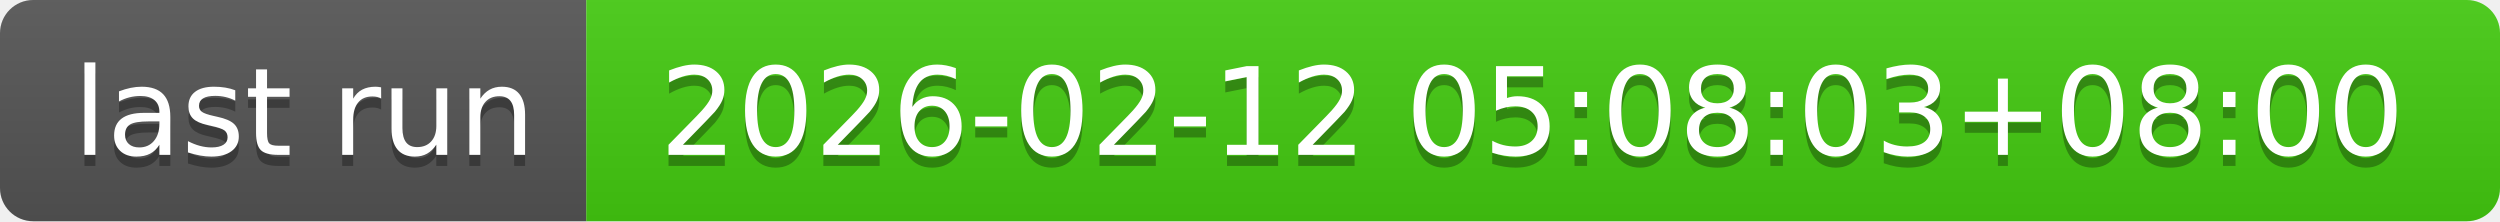
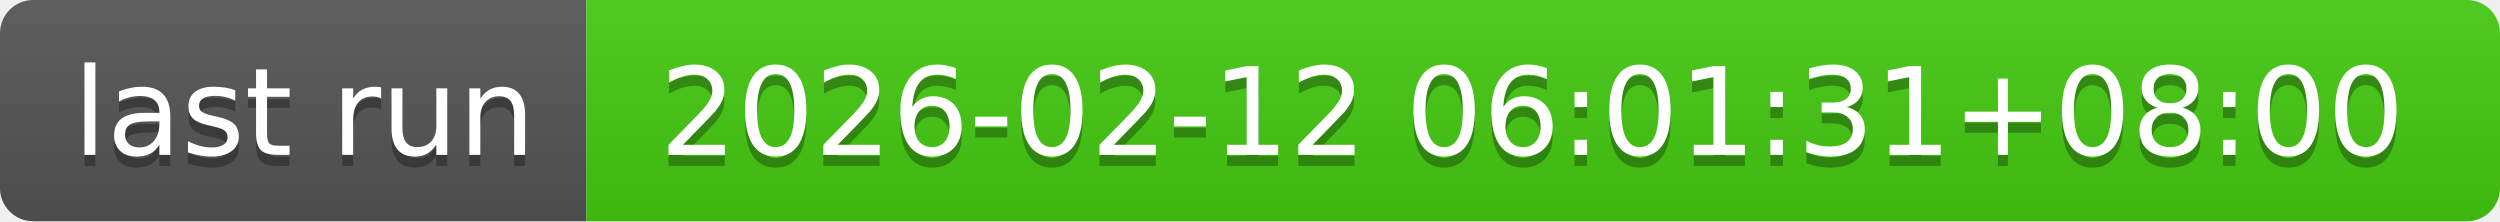
- <svg xmlns="http://www.w3.org/2000/svg" width="226" height="20" role="img" aria-label="last run: 2026-02-12 05:08:03+08:00">
+ <svg xmlns="http://www.w3.org/2000/svg" width="226" height="20" role="img" aria-label="last run: 2026-02-12 06:01:31+08:00">
  <linearGradient id="s" x2="0" y2="100%">
    <stop offset="0" stop-color="#bbb" stop-opacity=".1" />
    <stop offset="1" stop-opacity=".1" />
  </linearGradient>
  <clipPath id="r">
    <rect width="226" height="20" rx="3" fill="#fff" />
  </clipPath>
  <g clip-path="url(#r)">
    <rect width="53" height="20" fill="#555" />
    <rect x="53" width="173" height="20" fill="#4c1" />
    <rect width="226" height="20" fill="url(#s)" />
  </g>
  <g fill="#fff" text-anchor="middle" font-family="Verdana,Geneva,DejaVu Sans,sans-serif" text-rendering="geometricPrecision" font-size="110">
    <text aria-hidden="true" x="275" y="150" fill="#010101" fill-opacity=".3" transform="scale(.1)" textLength="430">last run</text>
    <text x="275" y="140" transform="scale(.1)" fill="#fff" textLength="430">last run</text>
-     <text aria-hidden="true" x="1385" y="150" fill="#010101" fill-opacity=".3" transform="scale(.1)" textLength="1630">2026-02-12 05:08:03+08:00</text>
-     <text x="1385" y="140" transform="scale(.1)" fill="#fff" textLength="1630">2026-02-12 05:08:03+08:00</text>
+     <text aria-hidden="true" x="1385" y="150" fill="#010101" fill-opacity=".3" transform="scale(.1)" textLength="1630">2026-02-12 06:01:31+08:00</text>
+     <text x="1385" y="140" transform="scale(.1)" fill="#fff" textLength="1630">2026-02-12 06:01:31+08:00</text>
  </g>
</svg>
